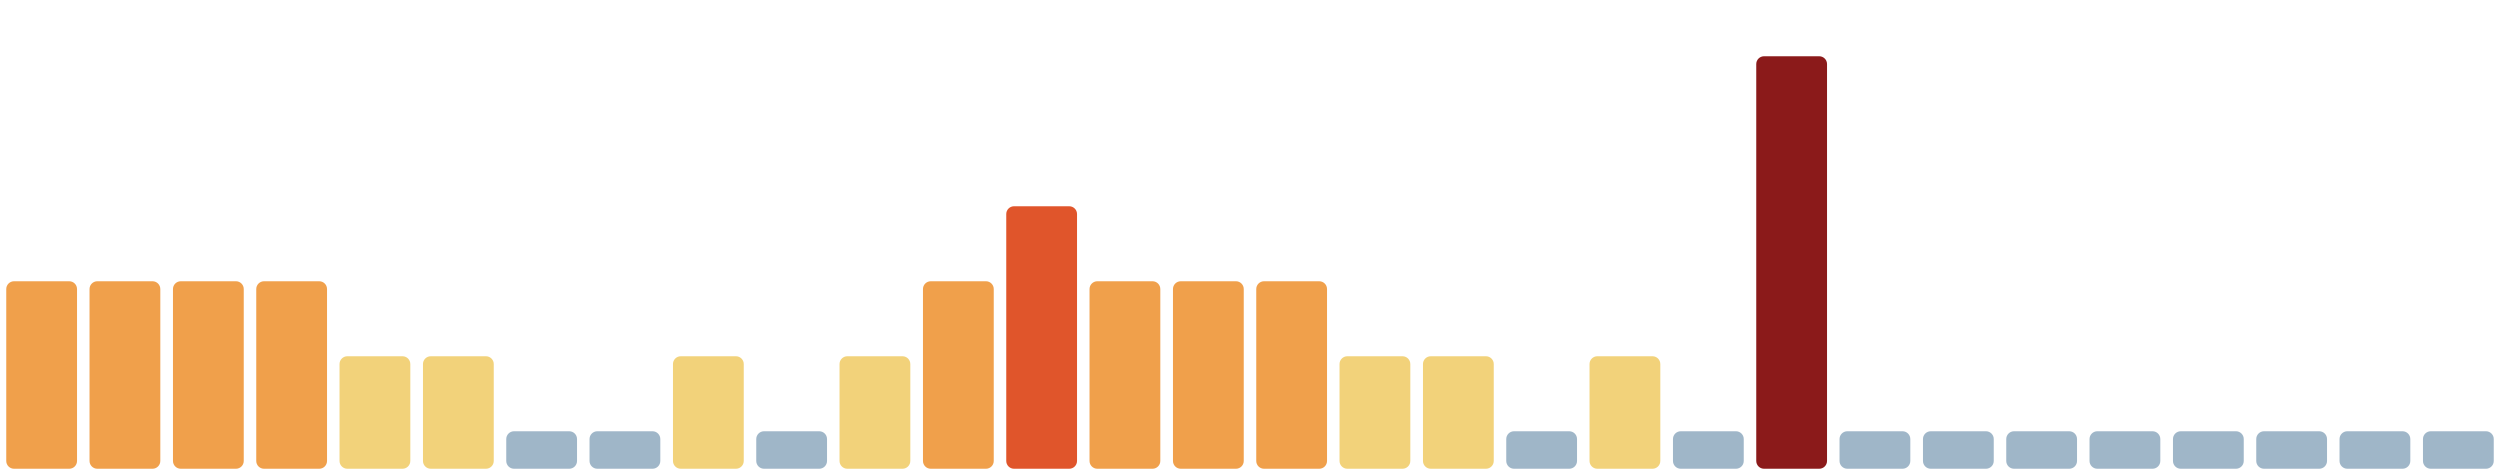
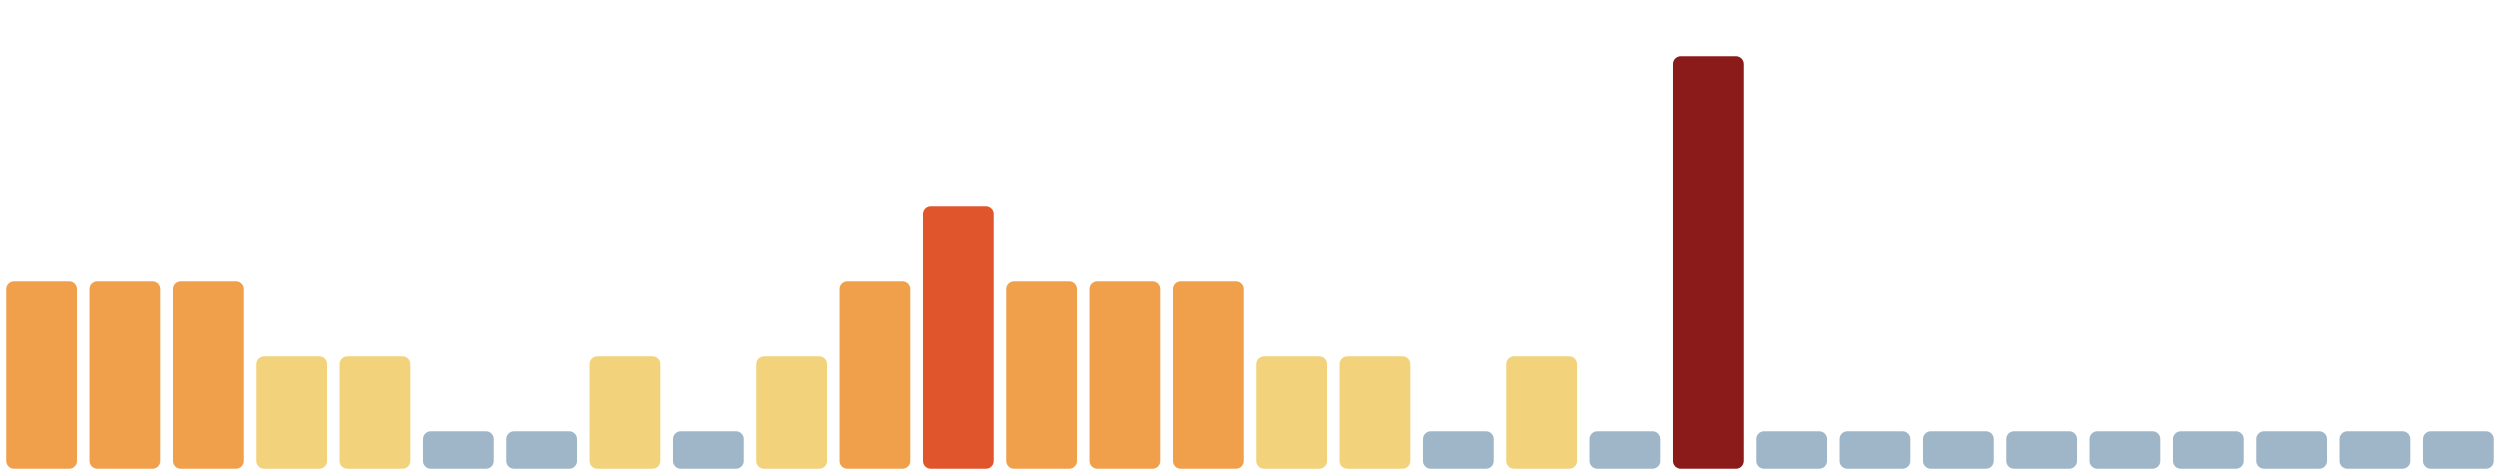
<svg xmlns="http://www.w3.org/2000/svg" viewBox="0 0 1600 300" width="1600" height="300" preserveAspectRatio="none" role="img" aria-label="Índice de huella climática de los últimos 30 días">
  <rect x="4.0" y="180" width="45.3" height="120" rx="5" fill="#f0a04b" />
  <rect x="57.3" y="180" width="45.3" height="120" rx="5" fill="#f0a04b" />
  <rect x="110.7" y="180" width="45.3" height="120" rx="5" fill="#f0a04b" />
-   <rect x="164.0" y="180" width="45.3" height="120" rx="5" fill="#f0a04b" />
+   <rect x="164.0" y="228" width="45.3" height="72" rx="5" fill="#f2d27a" />
  <rect x="217.3" y="228" width="45.3" height="72" rx="5" fill="#f2d27a" />
-   <rect x="270.7" y="228" width="45.3" height="72" rx="5" fill="#f2d27a" />
+   <rect x="270.7" y="276" width="45.3" height="24" rx="5" fill="#9fb6c8" />
  <rect x="324.0" y="276" width="45.3" height="24" rx="5" fill="#9fb6c8" />
-   <rect x="377.3" y="276" width="45.3" height="24" rx="5" fill="#9fb6c8" />
-   <rect x="430.7" y="228" width="45.3" height="72" rx="5" fill="#f2d27a" />
-   <rect x="484.0" y="276" width="45.3" height="24" rx="5" fill="#9fb6c8" />
-   <rect x="537.3" y="228" width="45.3" height="72" rx="5" fill="#f2d27a" />
-   <rect x="590.7" y="180" width="45.3" height="120" rx="5" fill="#f0a04b" />
-   <rect x="644.0" y="132" width="45.3" height="168" rx="5" fill="#e0552b" />
+   <rect x="377.3" y="228" width="45.3" height="72" rx="5" fill="#f2d27a" />
+   <rect x="430.7" y="276" width="45.3" height="24" rx="5" fill="#9fb6c8" />
+   <rect x="484.0" y="228" width="45.3" height="72" rx="5" fill="#f2d27a" />
+   <rect x="537.3" y="180" width="45.3" height="120" rx="5" fill="#f0a04b" />
+   <rect x="590.7" y="132" width="45.3" height="168" rx="5" fill="#e0552b" />
+   <rect x="644.0" y="180" width="45.3" height="120" rx="5" fill="#f0a04b" />
  <rect x="697.3" y="180" width="45.3" height="120" rx="5" fill="#f0a04b" />
  <rect x="750.7" y="180" width="45.3" height="120" rx="5" fill="#f0a04b" />
-   <rect x="804.0" y="180" width="45.3" height="120" rx="5" fill="#f0a04b" />
+   <rect x="804.0" y="228" width="45.3" height="72" rx="5" fill="#f2d27a" />
  <rect x="857.3" y="228" width="45.3" height="72" rx="5" fill="#f2d27a" />
-   <rect x="910.7" y="228" width="45.3" height="72" rx="5" fill="#f2d27a" />
-   <rect x="964.0" y="276" width="45.3" height="24" rx="5" fill="#9fb6c8" />
-   <rect x="1017.3" y="228" width="45.3" height="72" rx="5" fill="#f2d27a" />
-   <rect x="1070.7" y="276" width="45.3" height="24" rx="5" fill="#9fb6c8" />
-   <rect x="1124.0" y="36" width="45.3" height="264" rx="5" fill="#8b1a1a" />
+   <rect x="910.7" y="276" width="45.3" height="24" rx="5" fill="#9fb6c8" />
+   <rect x="964.0" y="228" width="45.3" height="72" rx="5" fill="#f2d27a" />
+   <rect x="1017.3" y="276" width="45.3" height="24" rx="5" fill="#9fb6c8" />
+   <rect x="1070.7" y="36" width="45.3" height="264" rx="5" fill="#8b1a1a" />
+   <rect x="1124.0" y="276" width="45.3" height="24" rx="5" fill="#9fb6c8" />
  <rect x="1177.3" y="276" width="45.3" height="24" rx="5" fill="#9fb6c8" />
  <rect x="1230.7" y="276" width="45.3" height="24" rx="5" fill="#9fb6c8" />
  <rect x="1284.0" y="276" width="45.3" height="24" rx="5" fill="#9fb6c8" />
  <rect x="1337.3" y="276" width="45.3" height="24" rx="5" fill="#9fb6c8" />
  <rect x="1390.7" y="276" width="45.3" height="24" rx="5" fill="#9fb6c8" />
  <rect x="1444.0" y="276" width="45.3" height="24" rx="5" fill="#9fb6c8" />
  <rect x="1497.3" y="276" width="45.3" height="24" rx="5" fill="#9fb6c8" />
  <rect x="1550.7" y="276" width="45.3" height="24" rx="5" fill="#9fb6c8" />
</svg>
